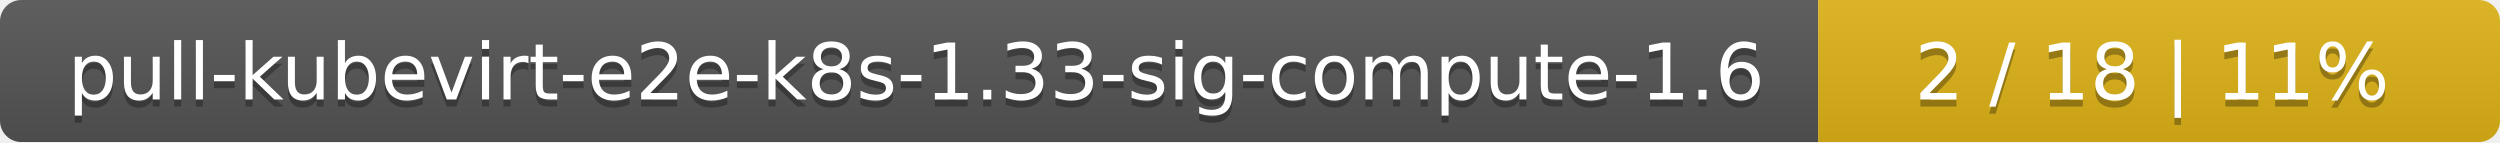
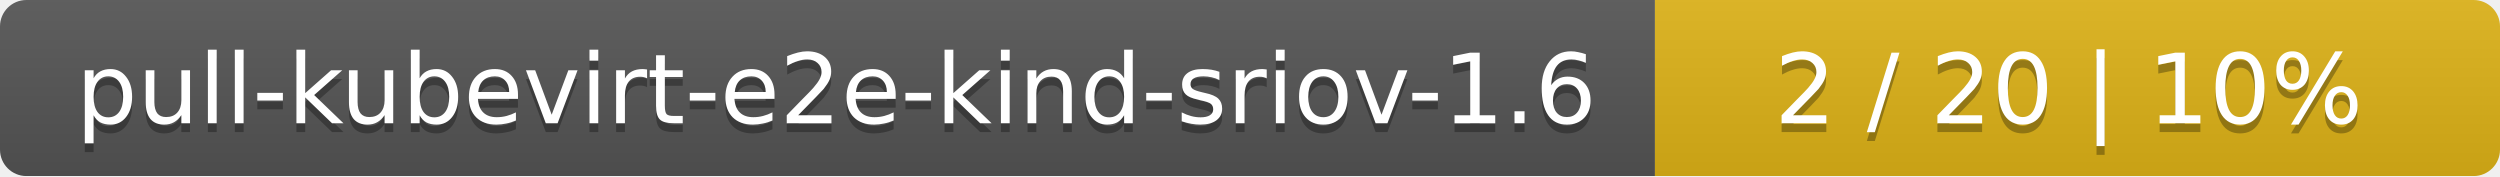
- <svg xmlns="http://www.w3.org/2000/svg" width="352" height="20">
+ <svg xmlns="http://www.w3.org/2000/svg" width="284" height="20">
  <linearGradient id="smooth" x2="0" y2="100%">
    <stop offset="0" stop-color="#bbb" stop-opacity=".1" />
    <stop offset="1" stop-opacity=".1" />
  </linearGradient>
  <mask id="round">
-     <rect width="352" height="20" rx="3" fill="#fff" />
+     <rect width="284" height="20" rx="3" fill="#fff" />
  </mask>
  <g mask="url(#round)">
-     <rect width="256" height="20" fill="#555" />
-     <rect x="256" width="96" height="20" fill="#dfb317" />
-     <rect width="352" height="20" fill="url(#smooth)" />
+     <rect width="188" height="20" fill="#555" />
+     <rect x="188" width="96" height="20" fill="#dfb317" />
+     <rect width="284" height="20" fill="url(#smooth)" />
  </g>
  <g fill="#fff" text-anchor="middle" font-family="DejaVu Sans,Verdana,Geneva,sans-serif" font-size="11">
-     <text x="129" y="15" fill="#010101" fill-opacity=".3">pull-kubevirt-e2e-k8s-1.33-sig-compute-1.6</text>
-     <text x="129" y="14">pull-kubevirt-e2e-k8s-1.33-sig-compute-1.6</text>
-     <text x="303" y="15" fill="#010101" fill-opacity=".3">2 / 18    |    11%</text>
-     <text x="303" y="14">2 / 18    |    11%</text>
+     <text x="95" y="15" fill="#010101" fill-opacity=".3">pull-kubevirt-e2e-kind-sriov-1.6</text>
+     <text x="95" y="14">pull-kubevirt-e2e-kind-sriov-1.6</text>
+     <text x="235" y="15" fill="#010101" fill-opacity=".3">2 / 20    |    10%</text>
+     <text x="235" y="14">2 / 20    |    10%</text>
  </g>
</svg>
